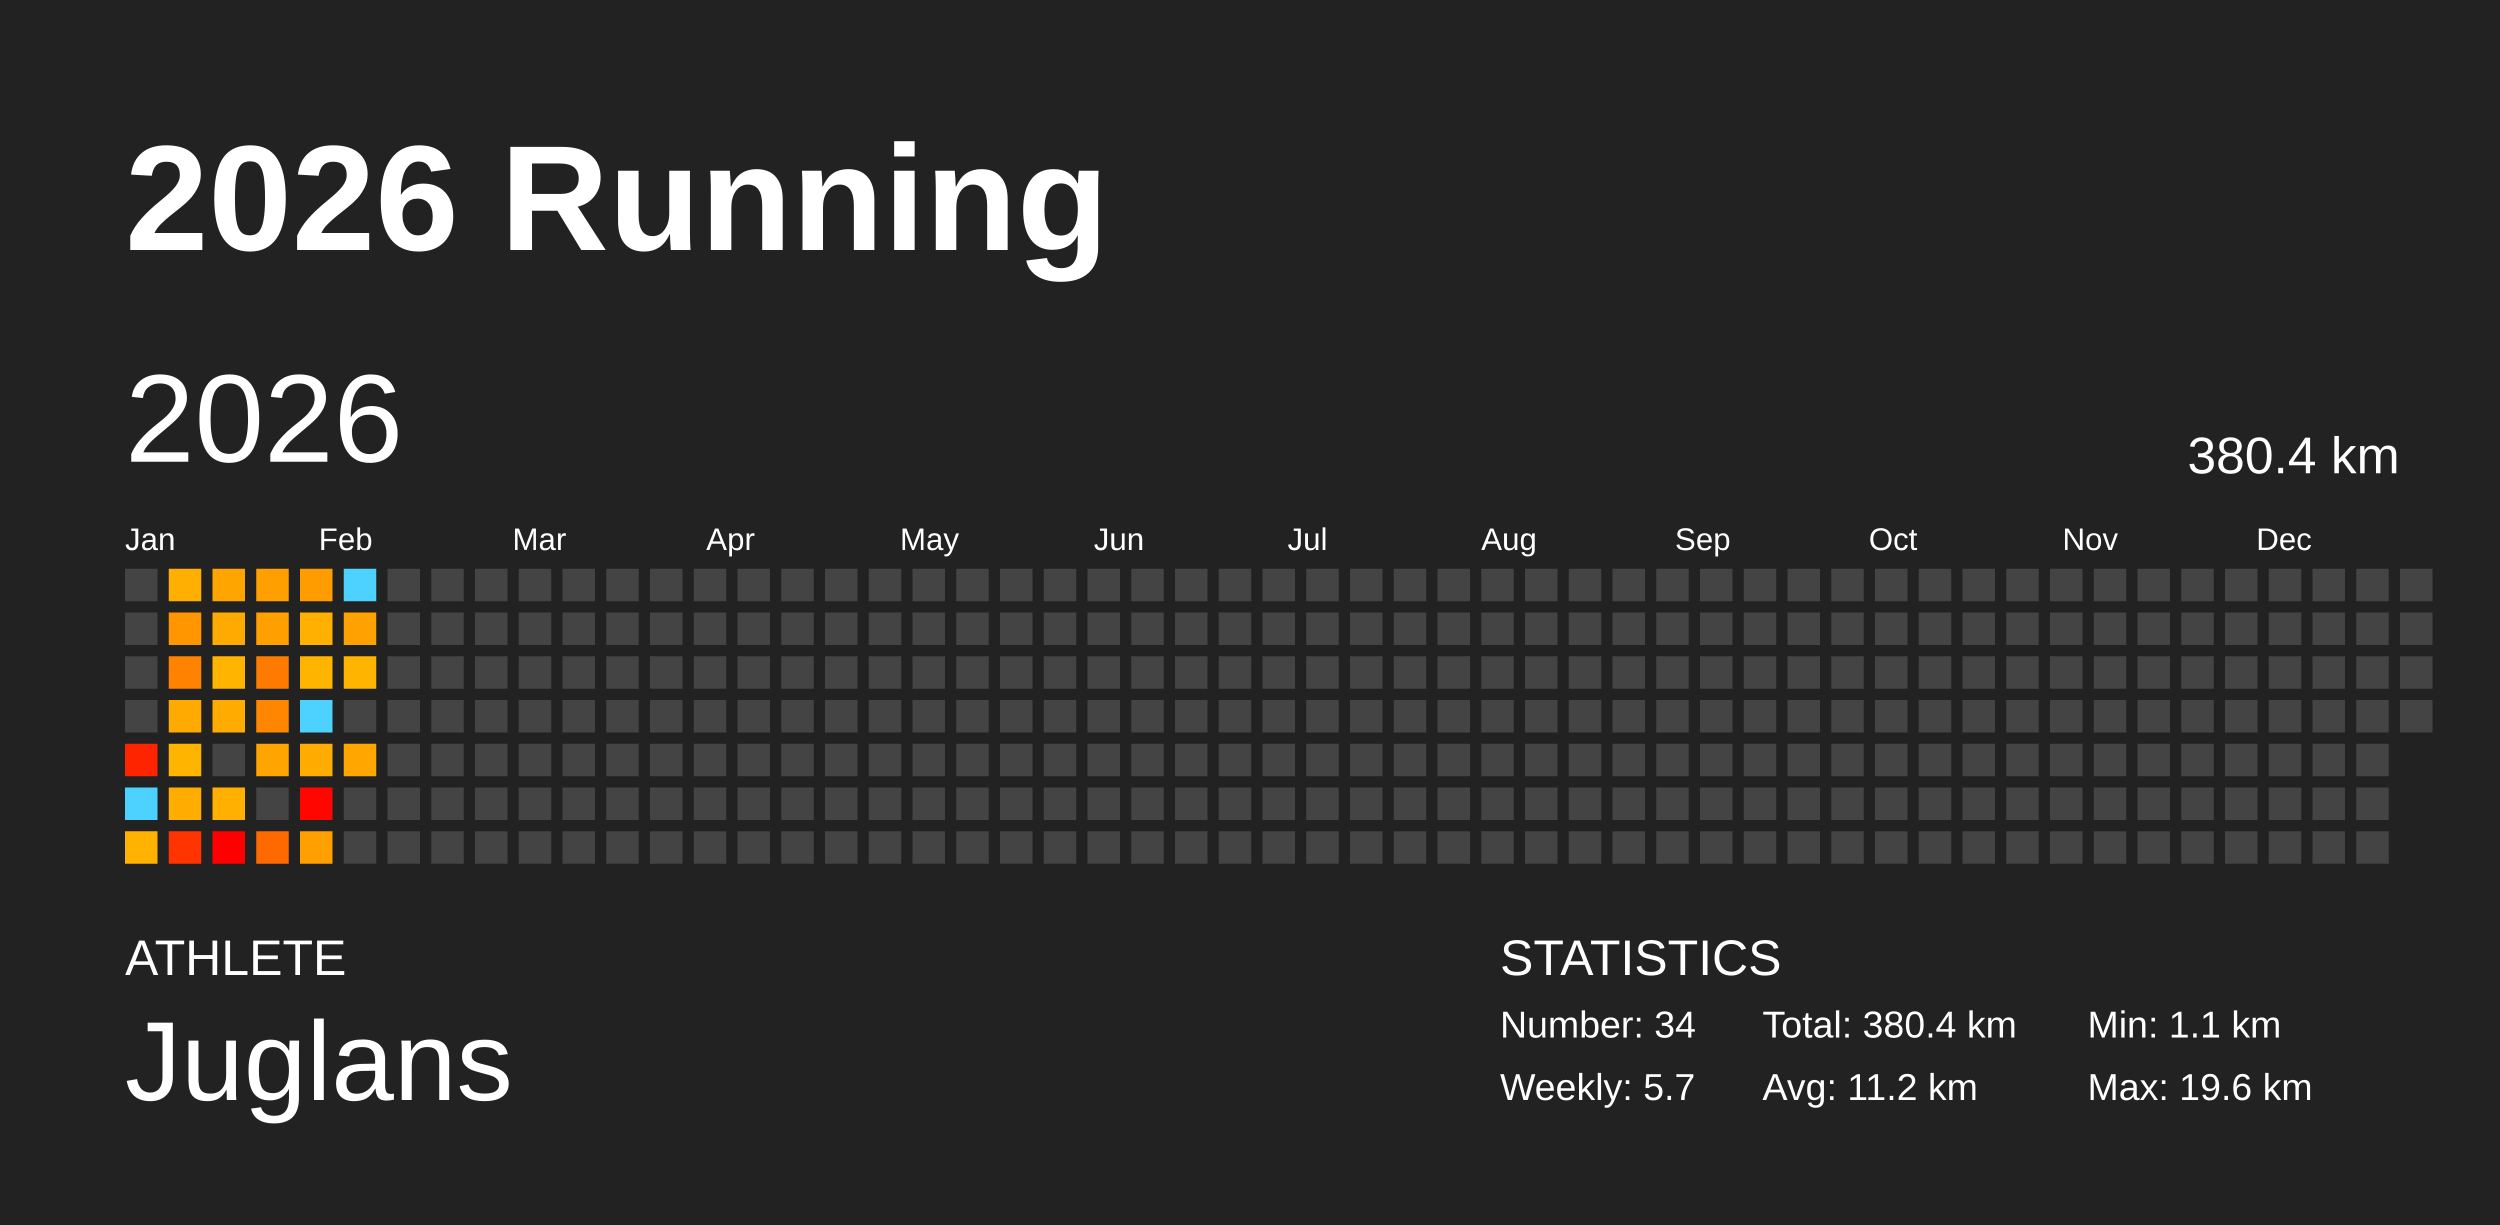
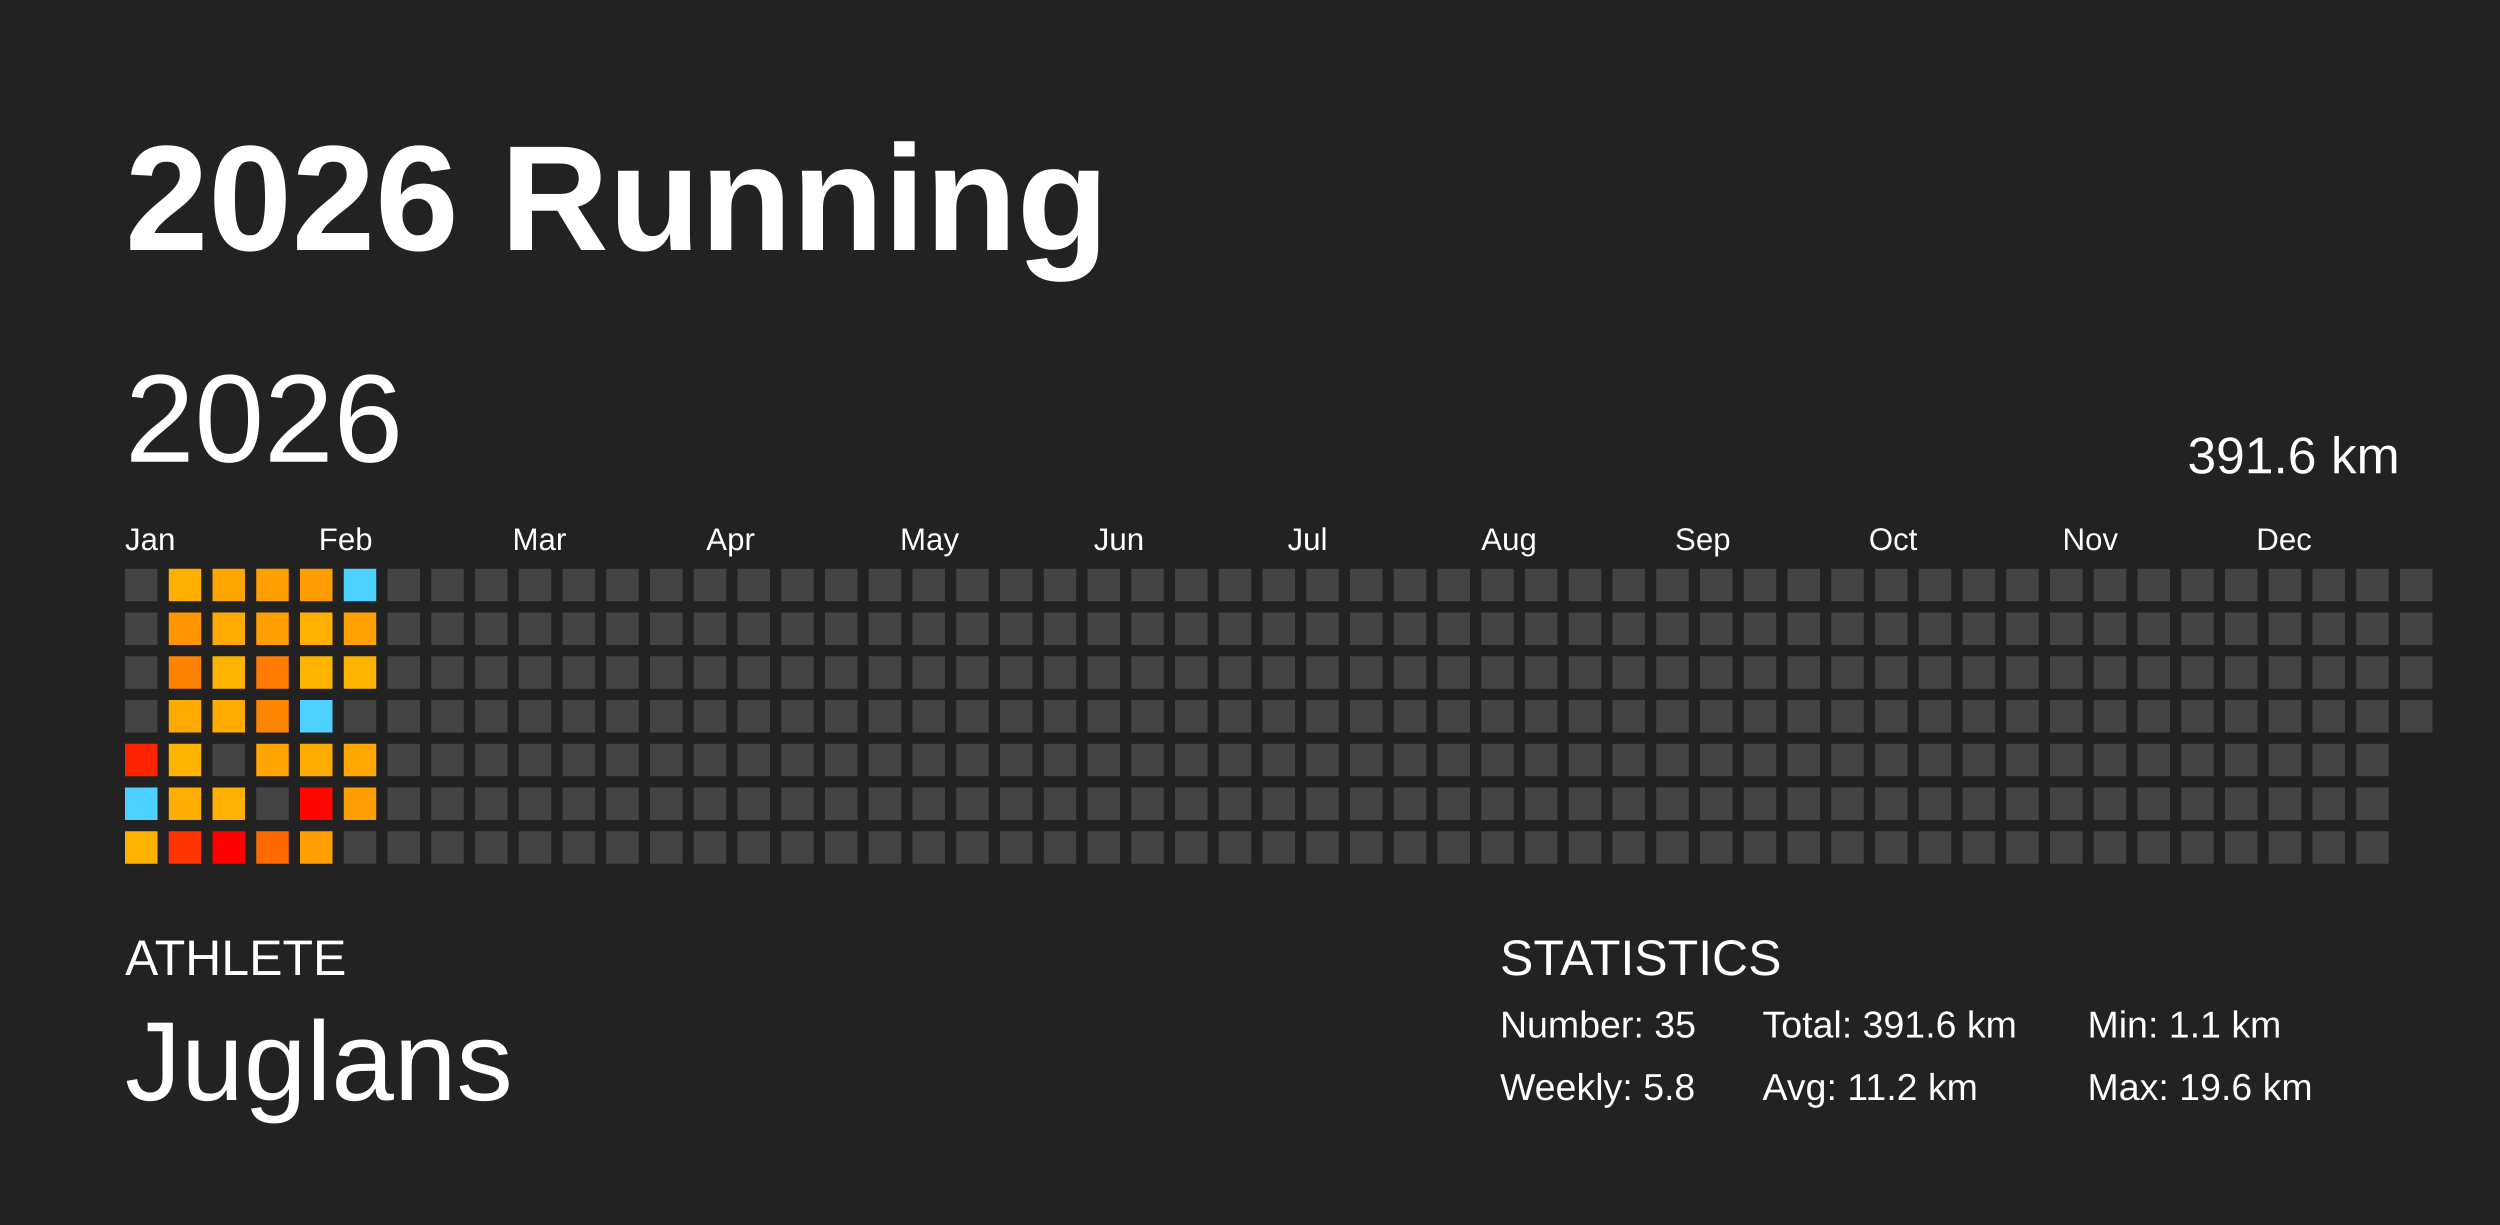
<svg xmlns="http://www.w3.org/2000/svg" baseProfile="full" height="98mm" version="1.1" viewBox="0,0,200,98" width="200mm">
  <defs />
  <rect fill="#222222" height="98" width="200" x="0" y="0" />
  <text fill="#FFFFFF" style="font-size:12px; font-family:Arial; font-weight:bold;" x="10" y="20">2026 Running</text>
  <text fill="#FFFFFF" style="font-size:4px; font-family:Arial" x="10" y="78">ATHLETE</text>
  <text fill="#FFFFFF" style="font-size:9px; font-family:Arial" x="10" y="88">Juglans</text>
  <text fill="#FFFFFF" style="font-size:4px; font-family:Arial" x="120" y="78">STATISTICS</text>
-   <text fill="#FFFFFF" style="font-size:3px; font-family:Arial" x="120" y="83">Number: 34</text>
-   <text fill="#FFFFFF" style="font-size:3px; font-family:Arial" x="120" y="88">Weekly: 5.7</text>
-   <text fill="#FFFFFF" style="font-size:3px; font-family:Arial" x="141" y="83">Total: 380.4 km</text>
+   <text fill="#FFFFFF" style="font-size:3px; font-family:Arial" x="120" y="83">Number: 35</text>
+   <text fill="#FFFFFF" style="font-size:3px; font-family:Arial" x="120" y="88">Weekly: 5.8</text>
+   <text fill="#FFFFFF" style="font-size:3px; font-family:Arial" x="141" y="83">Total: 391.6 km</text>
  <text fill="#FFFFFF" style="font-size:3px; font-family:Arial" x="141" y="88">Avg: 11.2 km</text>
  <text fill="#FFFFFF" style="font-size:3px; font-family:Arial" x="167" y="83">Min: 1.1 km</text>
  <text fill="#FFFFFF" style="font-size:3px; font-family:Arial" x="167" y="88">Max: 19.6 km</text>
  <text dominant-baseline="hanging" fill="#FFFFFF" style="font-size:10.0px; font-family:Arial;" x="10" y="30">2026</text>
-   <text dominant-baseline="hanging" fill="#FFFFFF" style="font-size:4.125px; font-family:Arial;" x="175" y="35">380.4 km</text>
+   <text dominant-baseline="hanging" fill="#FFFFFF" style="font-size:4.125px; font-family:Arial;" x="175" y="35">391.6 km</text>
  <text fill="#FFFFFF" style="font-size:2.5px; font-family:Arial" x="10.0" y="44">Jan</text>
  <text fill="#FFFFFF" style="font-size:2.5px; font-family:Arial" x="25.5" y="44">Feb</text>
  <text fill="#FFFFFF" style="font-size:2.5px; font-family:Arial" x="41.0" y="44">Mar</text>
  <text fill="#FFFFFF" style="font-size:2.5px; font-family:Arial" x="56.5" y="44">Apr</text>
  <text fill="#FFFFFF" style="font-size:2.5px; font-family:Arial" x="72.0" y="44">May</text>
  <text fill="#FFFFFF" style="font-size:2.5px; font-family:Arial" x="87.5" y="44">Jun</text>
  <text fill="#FFFFFF" style="font-size:2.5px; font-family:Arial" x="103.0" y="44">Jul</text>
  <text fill="#FFFFFF" style="font-size:2.5px; font-family:Arial" x="118.5" y="44">Aug</text>
  <text fill="#FFFFFF" style="font-size:2.5px; font-family:Arial" x="134.0" y="44">Sep</text>
  <text fill="#FFFFFF" style="font-size:2.5px; font-family:Arial" x="149.5" y="44">Oct</text>
  <text fill="#FFFFFF" style="font-size:2.5px; font-family:Arial" x="165.0" y="44">Nov</text>
  <text fill="#FFFFFF" style="font-size:2.5px; font-family:Arial" x="180.5" y="44">Dec</text>
  <rect fill="#444444" height="2.6" width="2.6" x="10.0" y="45.5" />
  <rect fill="#444444" height="2.6" width="2.6" x="10.0" y="49.0" />
  <rect fill="#444444" height="2.6" width="2.6" x="10.0" y="52.5" />
  <rect fill="#444444" height="2.6" width="2.6" x="10.0" y="56.0" />
  <rect fill="#ff2400" height="2.6" width="2.6" x="10.0" y="59.5" />
  <rect fill="#4dd2ff" height="2.6" width="2.6" x="10.0" y="63.0" />
  <rect fill="#ffb300" height="2.6" width="2.6" x="10.0" y="66.5" />
  <rect fill="#ffaf00" height="2.6" width="2.6" x="13.5" y="45.5" />
  <rect fill="#ff9600" height="2.6" width="2.6" x="13.5" y="49.0" />
  <rect fill="#ff8200" height="2.6" width="2.6" x="13.5" y="52.5" />
  <rect fill="#ffaa00" height="2.6" width="2.6" x="13.5" y="56.0" />
  <rect fill="#ffb500" height="2.6" width="2.6" x="13.5" y="59.5" />
  <rect fill="#ffad00" height="2.6" width="2.6" x="13.5" y="63.0" />
  <rect fill="#ff3400" height="2.6" width="2.6" x="13.5" y="66.5" />
  <rect fill="#ffa500" height="2.6" width="2.6" x="17.0" y="45.5" />
  <rect fill="#ffaa00" height="2.6" width="2.6" x="17.0" y="49.0" />
  <rect fill="#ffb400" height="2.6" width="2.6" x="17.0" y="52.5" />
  <rect fill="#ffab00" height="2.6" width="2.6" x="17.0" y="56.0" />
  <rect fill="#444444" height="2.6" width="2.6" x="17.0" y="59.5" />
  <rect fill="#ffb000" height="2.6" width="2.6" x="17.0" y="63.0" />
  <rect fill="#ff0000" height="2.6" width="2.6" x="17.0" y="66.5" />
  <rect fill="#ffa000" height="2.6" width="2.6" x="20.5" y="45.5" />
  <rect fill="#ff9f00" height="2.6" width="2.6" x="20.5" y="49.0" />
  <rect fill="#ff7a00" height="2.6" width="2.6" x="20.5" y="52.5" />
  <rect fill="#ff8600" height="2.6" width="2.6" x="20.5" y="56.0" />
  <rect fill="#ffa400" height="2.6" width="2.6" x="20.5" y="59.5" />
  <rect fill="#444444" height="2.6" width="2.6" x="20.5" y="63.0" />
  <rect fill="#ff6a00" height="2.6" width="2.6" x="20.5" y="66.5" />
  <rect fill="#ff9d00" height="2.6" width="2.6" x="24.0" y="45.5" />
  <rect fill="#ffb000" height="2.6" width="2.6" x="24.0" y="49.0" />
  <rect fill="#ffb400" height="2.6" width="2.6" x="24.0" y="52.5" />
  <rect fill="#4dd2ff" height="2.6" width="2.6" x="24.0" y="56.0" />
  <rect fill="#ffac00" height="2.6" width="2.6" x="24.0" y="59.5" />
  <rect fill="#ff0700" height="2.6" width="2.6" x="24.0" y="63.0" />
  <rect fill="#ffa000" height="2.6" width="2.6" x="24.0" y="66.5" />
  <rect fill="#4dd2ff" height="2.6" width="2.6" x="27.5" y="45.5" />
  <rect fill="#ffa100" height="2.6" width="2.6" x="27.5" y="49.0" />
  <rect fill="#ffb400" height="2.6" width="2.6" x="27.5" y="52.5" />
  <rect fill="#444444" height="2.6" width="2.6" x="27.5" y="56.0" />
  <rect fill="#ffa600" height="2.6" width="2.6" x="27.5" y="59.5" />
-   <rect fill="#444444" height="2.6" width="2.6" x="27.5" y="63.0" />
+   <rect fill="#ffa000" height="2.6" width="2.6" x="27.5" y="63.0" />
  <rect fill="#444444" height="2.6" width="2.6" x="27.5" y="66.5" />
  <rect fill="#444444" height="2.6" width="2.6" x="31.0" y="45.5" />
  <rect fill="#444444" height="2.6" width="2.6" x="31.0" y="49.0" />
  <rect fill="#444444" height="2.6" width="2.6" x="31.0" y="52.5" />
  <rect fill="#444444" height="2.6" width="2.6" x="31.0" y="56.0" />
  <rect fill="#444444" height="2.6" width="2.6" x="31.0" y="59.5" />
  <rect fill="#444444" height="2.6" width="2.6" x="31.0" y="63.0" />
  <rect fill="#444444" height="2.6" width="2.6" x="31.0" y="66.5" />
  <rect fill="#444444" height="2.6" width="2.6" x="34.5" y="45.5" />
  <rect fill="#444444" height="2.6" width="2.6" x="34.5" y="49.0" />
  <rect fill="#444444" height="2.6" width="2.6" x="34.5" y="52.5" />
  <rect fill="#444444" height="2.6" width="2.6" x="34.5" y="56.0" />
  <rect fill="#444444" height="2.6" width="2.6" x="34.5" y="59.5" />
  <rect fill="#444444" height="2.6" width="2.6" x="34.5" y="63.0" />
  <rect fill="#444444" height="2.6" width="2.6" x="34.5" y="66.5" />
  <rect fill="#444444" height="2.6" width="2.6" x="38.0" y="45.5" />
  <rect fill="#444444" height="2.6" width="2.6" x="38.0" y="49.0" />
  <rect fill="#444444" height="2.6" width="2.6" x="38.0" y="52.5" />
  <rect fill="#444444" height="2.6" width="2.6" x="38.0" y="56.0" />
  <rect fill="#444444" height="2.6" width="2.6" x="38.0" y="59.5" />
  <rect fill="#444444" height="2.6" width="2.6" x="38.0" y="63.0" />
  <rect fill="#444444" height="2.6" width="2.6" x="38.0" y="66.5" />
  <rect fill="#444444" height="2.6" width="2.6" x="41.5" y="45.5" />
  <rect fill="#444444" height="2.6" width="2.6" x="41.5" y="49.0" />
  <rect fill="#444444" height="2.6" width="2.6" x="41.5" y="52.5" />
  <rect fill="#444444" height="2.6" width="2.6" x="41.5" y="56.0" />
  <rect fill="#444444" height="2.6" width="2.6" x="41.5" y="59.5" />
  <rect fill="#444444" height="2.6" width="2.6" x="41.5" y="63.0" />
  <rect fill="#444444" height="2.6" width="2.6" x="41.5" y="66.5" />
  <rect fill="#444444" height="2.6" width="2.6" x="45.0" y="45.5" />
  <rect fill="#444444" height="2.6" width="2.6" x="45.0" y="49.0" />
  <rect fill="#444444" height="2.6" width="2.6" x="45.0" y="52.5" />
  <rect fill="#444444" height="2.6" width="2.6" x="45.0" y="56.0" />
  <rect fill="#444444" height="2.6" width="2.6" x="45.0" y="59.5" />
  <rect fill="#444444" height="2.6" width="2.6" x="45.0" y="63.0" />
  <rect fill="#444444" height="2.6" width="2.6" x="45.0" y="66.5" />
  <rect fill="#444444" height="2.6" width="2.6" x="48.5" y="45.5" />
  <rect fill="#444444" height="2.6" width="2.6" x="48.5" y="49.0" />
  <rect fill="#444444" height="2.6" width="2.6" x="48.5" y="52.5" />
  <rect fill="#444444" height="2.6" width="2.6" x="48.5" y="56.0" />
  <rect fill="#444444" height="2.6" width="2.6" x="48.5" y="59.5" />
  <rect fill="#444444" height="2.6" width="2.6" x="48.5" y="63.0" />
  <rect fill="#444444" height="2.6" width="2.6" x="48.5" y="66.5" />
  <rect fill="#444444" height="2.6" width="2.6" x="52.0" y="45.5" />
  <rect fill="#444444" height="2.6" width="2.6" x="52.0" y="49.0" />
  <rect fill="#444444" height="2.6" width="2.6" x="52.0" y="52.5" />
  <rect fill="#444444" height="2.6" width="2.6" x="52.0" y="56.0" />
  <rect fill="#444444" height="2.6" width="2.6" x="52.0" y="59.5" />
  <rect fill="#444444" height="2.6" width="2.6" x="52.0" y="63.0" />
  <rect fill="#444444" height="2.6" width="2.6" x="52.0" y="66.5" />
  <rect fill="#444444" height="2.6" width="2.6" x="55.5" y="45.5" />
  <rect fill="#444444" height="2.6" width="2.6" x="55.5" y="49.0" />
  <rect fill="#444444" height="2.6" width="2.6" x="55.5" y="52.5" />
  <rect fill="#444444" height="2.6" width="2.6" x="55.5" y="56.0" />
  <rect fill="#444444" height="2.6" width="2.6" x="55.5" y="59.5" />
  <rect fill="#444444" height="2.6" width="2.6" x="55.5" y="63.0" />
  <rect fill="#444444" height="2.6" width="2.6" x="55.5" y="66.5" />
  <rect fill="#444444" height="2.6" width="2.6" x="59.0" y="45.5" />
  <rect fill="#444444" height="2.6" width="2.6" x="59.0" y="49.0" />
  <rect fill="#444444" height="2.6" width="2.6" x="59.0" y="52.5" />
  <rect fill="#444444" height="2.6" width="2.6" x="59.0" y="56.0" />
  <rect fill="#444444" height="2.6" width="2.6" x="59.0" y="59.5" />
  <rect fill="#444444" height="2.6" width="2.6" x="59.0" y="63.0" />
  <rect fill="#444444" height="2.6" width="2.6" x="59.0" y="66.5" />
  <rect fill="#444444" height="2.6" width="2.6" x="62.5" y="45.5" />
  <rect fill="#444444" height="2.6" width="2.6" x="62.5" y="49.0" />
  <rect fill="#444444" height="2.6" width="2.6" x="62.5" y="52.5" />
  <rect fill="#444444" height="2.6" width="2.6" x="62.5" y="56.0" />
  <rect fill="#444444" height="2.6" width="2.6" x="62.5" y="59.5" />
  <rect fill="#444444" height="2.6" width="2.6" x="62.5" y="63.0" />
  <rect fill="#444444" height="2.6" width="2.6" x="62.5" y="66.5" />
  <rect fill="#444444" height="2.6" width="2.6" x="66.0" y="45.5" />
  <rect fill="#444444" height="2.6" width="2.6" x="66.0" y="49.0" />
  <rect fill="#444444" height="2.6" width="2.6" x="66.0" y="52.5" />
  <rect fill="#444444" height="2.6" width="2.6" x="66.0" y="56.0" />
  <rect fill="#444444" height="2.6" width="2.6" x="66.0" y="59.5" />
  <rect fill="#444444" height="2.6" width="2.6" x="66.0" y="63.0" />
  <rect fill="#444444" height="2.6" width="2.6" x="66.0" y="66.5" />
  <rect fill="#444444" height="2.6" width="2.6" x="69.5" y="45.5" />
  <rect fill="#444444" height="2.6" width="2.6" x="69.5" y="49.0" />
  <rect fill="#444444" height="2.6" width="2.6" x="69.5" y="52.5" />
  <rect fill="#444444" height="2.6" width="2.6" x="69.5" y="56.0" />
  <rect fill="#444444" height="2.6" width="2.6" x="69.5" y="59.5" />
  <rect fill="#444444" height="2.6" width="2.6" x="69.5" y="63.0" />
  <rect fill="#444444" height="2.6" width="2.6" x="69.5" y="66.5" />
  <rect fill="#444444" height="2.6" width="2.6" x="73.0" y="45.5" />
  <rect fill="#444444" height="2.6" width="2.6" x="73.0" y="49.0" />
  <rect fill="#444444" height="2.6" width="2.6" x="73.0" y="52.5" />
  <rect fill="#444444" height="2.6" width="2.6" x="73.0" y="56.0" />
  <rect fill="#444444" height="2.6" width="2.6" x="73.0" y="59.5" />
  <rect fill="#444444" height="2.6" width="2.6" x="73.0" y="63.0" />
  <rect fill="#444444" height="2.6" width="2.6" x="73.0" y="66.5" />
  <rect fill="#444444" height="2.6" width="2.6" x="76.5" y="45.5" />
  <rect fill="#444444" height="2.6" width="2.6" x="76.5" y="49.0" />
  <rect fill="#444444" height="2.6" width="2.6" x="76.5" y="52.5" />
  <rect fill="#444444" height="2.6" width="2.6" x="76.5" y="56.0" />
  <rect fill="#444444" height="2.6" width="2.6" x="76.5" y="59.5" />
  <rect fill="#444444" height="2.6" width="2.6" x="76.5" y="63.0" />
  <rect fill="#444444" height="2.6" width="2.6" x="76.5" y="66.5" />
  <rect fill="#444444" height="2.6" width="2.6" x="80.0" y="45.5" />
  <rect fill="#444444" height="2.6" width="2.6" x="80.0" y="49.0" />
  <rect fill="#444444" height="2.6" width="2.6" x="80.0" y="52.5" />
  <rect fill="#444444" height="2.6" width="2.6" x="80.0" y="56.0" />
  <rect fill="#444444" height="2.6" width="2.6" x="80.0" y="59.5" />
  <rect fill="#444444" height="2.6" width="2.6" x="80.0" y="63.0" />
  <rect fill="#444444" height="2.6" width="2.6" x="80.0" y="66.5" />
  <rect fill="#444444" height="2.6" width="2.6" x="83.5" y="45.5" />
  <rect fill="#444444" height="2.6" width="2.6" x="83.5" y="49.0" />
  <rect fill="#444444" height="2.6" width="2.6" x="83.5" y="52.5" />
  <rect fill="#444444" height="2.6" width="2.6" x="83.5" y="56.0" />
  <rect fill="#444444" height="2.6" width="2.6" x="83.5" y="59.5" />
  <rect fill="#444444" height="2.6" width="2.6" x="83.5" y="63.0" />
  <rect fill="#444444" height="2.6" width="2.6" x="83.5" y="66.5" />
  <rect fill="#444444" height="2.6" width="2.6" x="87.0" y="45.5" />
  <rect fill="#444444" height="2.6" width="2.6" x="87.0" y="49.0" />
  <rect fill="#444444" height="2.6" width="2.6" x="87.0" y="52.5" />
  <rect fill="#444444" height="2.6" width="2.6" x="87.0" y="56.0" />
  <rect fill="#444444" height="2.6" width="2.6" x="87.0" y="59.5" />
  <rect fill="#444444" height="2.6" width="2.6" x="87.0" y="63.0" />
  <rect fill="#444444" height="2.6" width="2.6" x="87.0" y="66.5" />
  <rect fill="#444444" height="2.6" width="2.6" x="90.5" y="45.5" />
  <rect fill="#444444" height="2.6" width="2.6" x="90.5" y="49.0" />
  <rect fill="#444444" height="2.6" width="2.6" x="90.5" y="52.5" />
  <rect fill="#444444" height="2.6" width="2.6" x="90.5" y="56.0" />
  <rect fill="#444444" height="2.6" width="2.6" x="90.5" y="59.5" />
  <rect fill="#444444" height="2.6" width="2.6" x="90.5" y="63.0" />
  <rect fill="#444444" height="2.6" width="2.6" x="90.5" y="66.5" />
  <rect fill="#444444" height="2.6" width="2.6" x="94.0" y="45.5" />
  <rect fill="#444444" height="2.6" width="2.6" x="94.0" y="49.0" />
  <rect fill="#444444" height="2.6" width="2.6" x="94.0" y="52.5" />
  <rect fill="#444444" height="2.6" width="2.6" x="94.0" y="56.0" />
  <rect fill="#444444" height="2.6" width="2.6" x="94.0" y="59.5" />
  <rect fill="#444444" height="2.6" width="2.6" x="94.0" y="63.0" />
  <rect fill="#444444" height="2.6" width="2.6" x="94.0" y="66.5" />
  <rect fill="#444444" height="2.6" width="2.6" x="97.5" y="45.5" />
  <rect fill="#444444" height="2.6" width="2.6" x="97.5" y="49.0" />
  <rect fill="#444444" height="2.6" width="2.6" x="97.5" y="52.5" />
  <rect fill="#444444" height="2.6" width="2.6" x="97.5" y="56.0" />
  <rect fill="#444444" height="2.6" width="2.6" x="97.5" y="59.5" />
  <rect fill="#444444" height="2.6" width="2.6" x="97.5" y="63.0" />
  <rect fill="#444444" height="2.6" width="2.6" x="97.5" y="66.5" />
  <rect fill="#444444" height="2.6" width="2.6" x="101.0" y="45.5" />
  <rect fill="#444444" height="2.6" width="2.6" x="101.0" y="49.0" />
  <rect fill="#444444" height="2.6" width="2.6" x="101.0" y="52.5" />
  <rect fill="#444444" height="2.6" width="2.6" x="101.0" y="56.0" />
  <rect fill="#444444" height="2.6" width="2.6" x="101.0" y="59.5" />
  <rect fill="#444444" height="2.6" width="2.6" x="101.0" y="63.0" />
  <rect fill="#444444" height="2.6" width="2.6" x="101.0" y="66.5" />
  <rect fill="#444444" height="2.6" width="2.6" x="104.5" y="45.5" />
  <rect fill="#444444" height="2.6" width="2.6" x="104.5" y="49.0" />
  <rect fill="#444444" height="2.6" width="2.6" x="104.5" y="52.5" />
  <rect fill="#444444" height="2.6" width="2.6" x="104.5" y="56.0" />
  <rect fill="#444444" height="2.6" width="2.6" x="104.5" y="59.5" />
  <rect fill="#444444" height="2.6" width="2.6" x="104.5" y="63.0" />
  <rect fill="#444444" height="2.6" width="2.6" x="104.5" y="66.5" />
  <rect fill="#444444" height="2.6" width="2.6" x="108.0" y="45.5" />
  <rect fill="#444444" height="2.6" width="2.6" x="108.0" y="49.0" />
  <rect fill="#444444" height="2.6" width="2.6" x="108.0" y="52.5" />
  <rect fill="#444444" height="2.6" width="2.6" x="108.0" y="56.0" />
  <rect fill="#444444" height="2.6" width="2.6" x="108.0" y="59.5" />
  <rect fill="#444444" height="2.6" width="2.6" x="108.0" y="63.0" />
  <rect fill="#444444" height="2.6" width="2.6" x="108.0" y="66.5" />
  <rect fill="#444444" height="2.6" width="2.6" x="111.5" y="45.5" />
  <rect fill="#444444" height="2.6" width="2.6" x="111.5" y="49.0" />
  <rect fill="#444444" height="2.6" width="2.6" x="111.5" y="52.5" />
  <rect fill="#444444" height="2.6" width="2.6" x="111.5" y="56.0" />
  <rect fill="#444444" height="2.6" width="2.6" x="111.5" y="59.5" />
  <rect fill="#444444" height="2.6" width="2.6" x="111.5" y="63.0" />
  <rect fill="#444444" height="2.6" width="2.6" x="111.5" y="66.5" />
  <rect fill="#444444" height="2.6" width="2.6" x="115.0" y="45.5" />
  <rect fill="#444444" height="2.6" width="2.6" x="115.0" y="49.0" />
  <rect fill="#444444" height="2.6" width="2.6" x="115.0" y="52.5" />
  <rect fill="#444444" height="2.6" width="2.6" x="115.0" y="56.0" />
  <rect fill="#444444" height="2.6" width="2.6" x="115.0" y="59.5" />
  <rect fill="#444444" height="2.6" width="2.6" x="115.0" y="63.0" />
  <rect fill="#444444" height="2.6" width="2.6" x="115.0" y="66.5" />
  <rect fill="#444444" height="2.6" width="2.6" x="118.5" y="45.5" />
  <rect fill="#444444" height="2.6" width="2.6" x="118.5" y="49.0" />
  <rect fill="#444444" height="2.6" width="2.6" x="118.5" y="52.5" />
  <rect fill="#444444" height="2.6" width="2.6" x="118.5" y="56.0" />
  <rect fill="#444444" height="2.6" width="2.6" x="118.5" y="59.5" />
  <rect fill="#444444" height="2.6" width="2.6" x="118.5" y="63.0" />
  <rect fill="#444444" height="2.6" width="2.6" x="118.5" y="66.5" />
  <rect fill="#444444" height="2.6" width="2.6" x="122.0" y="45.5" />
  <rect fill="#444444" height="2.6" width="2.6" x="122.0" y="49.0" />
  <rect fill="#444444" height="2.6" width="2.6" x="122.0" y="52.5" />
  <rect fill="#444444" height="2.6" width="2.6" x="122.0" y="56.0" />
  <rect fill="#444444" height="2.6" width="2.6" x="122.0" y="59.5" />
  <rect fill="#444444" height="2.6" width="2.6" x="122.0" y="63.0" />
  <rect fill="#444444" height="2.6" width="2.6" x="122.0" y="66.5" />
  <rect fill="#444444" height="2.6" width="2.6" x="125.5" y="45.5" />
  <rect fill="#444444" height="2.6" width="2.6" x="125.5" y="49.0" />
  <rect fill="#444444" height="2.6" width="2.6" x="125.5" y="52.5" />
  <rect fill="#444444" height="2.6" width="2.6" x="125.5" y="56.0" />
  <rect fill="#444444" height="2.6" width="2.6" x="125.5" y="59.5" />
  <rect fill="#444444" height="2.6" width="2.6" x="125.5" y="63.0" />
  <rect fill="#444444" height="2.6" width="2.6" x="125.5" y="66.5" />
  <rect fill="#444444" height="2.6" width="2.6" x="129.0" y="45.5" />
  <rect fill="#444444" height="2.6" width="2.6" x="129.0" y="49.0" />
  <rect fill="#444444" height="2.6" width="2.6" x="129.0" y="52.5" />
  <rect fill="#444444" height="2.6" width="2.6" x="129.0" y="56.0" />
  <rect fill="#444444" height="2.6" width="2.6" x="129.0" y="59.5" />
  <rect fill="#444444" height="2.6" width="2.6" x="129.0" y="63.0" />
  <rect fill="#444444" height="2.6" width="2.6" x="129.0" y="66.5" />
  <rect fill="#444444" height="2.6" width="2.6" x="132.5" y="45.5" />
  <rect fill="#444444" height="2.6" width="2.6" x="132.5" y="49.0" />
  <rect fill="#444444" height="2.6" width="2.6" x="132.5" y="52.5" />
  <rect fill="#444444" height="2.6" width="2.6" x="132.5" y="56.0" />
  <rect fill="#444444" height="2.6" width="2.6" x="132.5" y="59.5" />
  <rect fill="#444444" height="2.6" width="2.6" x="132.5" y="63.0" />
  <rect fill="#444444" height="2.6" width="2.6" x="132.5" y="66.5" />
  <rect fill="#444444" height="2.6" width="2.6" x="136.0" y="45.5" />
  <rect fill="#444444" height="2.6" width="2.6" x="136.0" y="49.0" />
  <rect fill="#444444" height="2.6" width="2.6" x="136.0" y="52.5" />
  <rect fill="#444444" height="2.6" width="2.6" x="136.0" y="56.0" />
  <rect fill="#444444" height="2.6" width="2.6" x="136.0" y="59.5" />
  <rect fill="#444444" height="2.6" width="2.6" x="136.0" y="63.0" />
  <rect fill="#444444" height="2.6" width="2.6" x="136.0" y="66.5" />
  <rect fill="#444444" height="2.6" width="2.6" x="139.5" y="45.5" />
  <rect fill="#444444" height="2.6" width="2.6" x="139.5" y="49.0" />
  <rect fill="#444444" height="2.6" width="2.6" x="139.5" y="52.5" />
  <rect fill="#444444" height="2.6" width="2.6" x="139.5" y="56.0" />
  <rect fill="#444444" height="2.6" width="2.6" x="139.5" y="59.5" />
  <rect fill="#444444" height="2.6" width="2.6" x="139.5" y="63.0" />
  <rect fill="#444444" height="2.6" width="2.6" x="139.5" y="66.5" />
  <rect fill="#444444" height="2.6" width="2.6" x="143.0" y="45.5" />
  <rect fill="#444444" height="2.6" width="2.6" x="143.0" y="49.0" />
  <rect fill="#444444" height="2.6" width="2.6" x="143.0" y="52.5" />
  <rect fill="#444444" height="2.6" width="2.6" x="143.0" y="56.0" />
  <rect fill="#444444" height="2.6" width="2.6" x="143.0" y="59.5" />
  <rect fill="#444444" height="2.6" width="2.6" x="143.0" y="63.0" />
  <rect fill="#444444" height="2.6" width="2.6" x="143.0" y="66.5" />
  <rect fill="#444444" height="2.6" width="2.6" x="146.5" y="45.5" />
  <rect fill="#444444" height="2.6" width="2.6" x="146.5" y="49.0" />
  <rect fill="#444444" height="2.6" width="2.6" x="146.5" y="52.5" />
  <rect fill="#444444" height="2.6" width="2.6" x="146.5" y="56.0" />
  <rect fill="#444444" height="2.6" width="2.6" x="146.5" y="59.5" />
  <rect fill="#444444" height="2.6" width="2.6" x="146.5" y="63.0" />
  <rect fill="#444444" height="2.6" width="2.6" x="146.5" y="66.5" />
  <rect fill="#444444" height="2.6" width="2.6" x="150.0" y="45.5" />
  <rect fill="#444444" height="2.6" width="2.6" x="150.0" y="49.0" />
  <rect fill="#444444" height="2.6" width="2.6" x="150.0" y="52.5" />
  <rect fill="#444444" height="2.6" width="2.6" x="150.0" y="56.0" />
  <rect fill="#444444" height="2.6" width="2.6" x="150.0" y="59.5" />
  <rect fill="#444444" height="2.6" width="2.6" x="150.0" y="63.0" />
  <rect fill="#444444" height="2.6" width="2.6" x="150.0" y="66.5" />
  <rect fill="#444444" height="2.6" width="2.6" x="153.5" y="45.5" />
  <rect fill="#444444" height="2.6" width="2.6" x="153.5" y="49.0" />
  <rect fill="#444444" height="2.6" width="2.6" x="153.5" y="52.5" />
  <rect fill="#444444" height="2.6" width="2.6" x="153.5" y="56.0" />
  <rect fill="#444444" height="2.6" width="2.6" x="153.5" y="59.5" />
  <rect fill="#444444" height="2.6" width="2.6" x="153.5" y="63.0" />
  <rect fill="#444444" height="2.6" width="2.6" x="153.5" y="66.5" />
  <rect fill="#444444" height="2.6" width="2.6" x="157.0" y="45.5" />
  <rect fill="#444444" height="2.6" width="2.6" x="157.0" y="49.0" />
  <rect fill="#444444" height="2.6" width="2.6" x="157.0" y="52.5" />
  <rect fill="#444444" height="2.6" width="2.6" x="157.0" y="56.0" />
  <rect fill="#444444" height="2.6" width="2.6" x="157.0" y="59.5" />
  <rect fill="#444444" height="2.6" width="2.6" x="157.0" y="63.0" />
  <rect fill="#444444" height="2.6" width="2.6" x="157.0" y="66.5" />
  <rect fill="#444444" height="2.6" width="2.6" x="160.5" y="45.5" />
  <rect fill="#444444" height="2.6" width="2.6" x="160.5" y="49.0" />
  <rect fill="#444444" height="2.6" width="2.6" x="160.5" y="52.5" />
  <rect fill="#444444" height="2.6" width="2.6" x="160.5" y="56.0" />
  <rect fill="#444444" height="2.6" width="2.6" x="160.5" y="59.5" />
  <rect fill="#444444" height="2.6" width="2.6" x="160.5" y="63.0" />
  <rect fill="#444444" height="2.6" width="2.6" x="160.5" y="66.5" />
  <rect fill="#444444" height="2.6" width="2.6" x="164.0" y="45.5" />
  <rect fill="#444444" height="2.6" width="2.6" x="164.0" y="49.0" />
  <rect fill="#444444" height="2.6" width="2.6" x="164.0" y="52.5" />
  <rect fill="#444444" height="2.6" width="2.6" x="164.0" y="56.0" />
  <rect fill="#444444" height="2.6" width="2.6" x="164.0" y="59.5" />
  <rect fill="#444444" height="2.6" width="2.6" x="164.0" y="63.0" />
  <rect fill="#444444" height="2.6" width="2.6" x="164.0" y="66.5" />
  <rect fill="#444444" height="2.6" width="2.6" x="167.5" y="45.5" />
  <rect fill="#444444" height="2.6" width="2.6" x="167.5" y="49.0" />
  <rect fill="#444444" height="2.6" width="2.6" x="167.5" y="52.5" />
  <rect fill="#444444" height="2.6" width="2.6" x="167.5" y="56.0" />
  <rect fill="#444444" height="2.6" width="2.6" x="167.5" y="59.5" />
  <rect fill="#444444" height="2.6" width="2.6" x="167.5" y="63.0" />
  <rect fill="#444444" height="2.6" width="2.6" x="167.5" y="66.5" />
  <rect fill="#444444" height="2.6" width="2.6" x="171.0" y="45.5" />
  <rect fill="#444444" height="2.6" width="2.6" x="171.0" y="49.0" />
  <rect fill="#444444" height="2.6" width="2.6" x="171.0" y="52.5" />
  <rect fill="#444444" height="2.6" width="2.6" x="171.0" y="56.0" />
  <rect fill="#444444" height="2.6" width="2.6" x="171.0" y="59.5" />
  <rect fill="#444444" height="2.6" width="2.6" x="171.0" y="63.0" />
  <rect fill="#444444" height="2.6" width="2.6" x="171.0" y="66.5" />
  <rect fill="#444444" height="2.6" width="2.6" x="174.5" y="45.5" />
  <rect fill="#444444" height="2.6" width="2.6" x="174.5" y="49.0" />
  <rect fill="#444444" height="2.6" width="2.6" x="174.5" y="52.5" />
  <rect fill="#444444" height="2.6" width="2.6" x="174.5" y="56.0" />
  <rect fill="#444444" height="2.6" width="2.6" x="174.5" y="59.5" />
  <rect fill="#444444" height="2.6" width="2.6" x="174.5" y="63.0" />
  <rect fill="#444444" height="2.6" width="2.6" x="174.5" y="66.5" />
  <rect fill="#444444" height="2.6" width="2.6" x="178.0" y="45.5" />
  <rect fill="#444444" height="2.6" width="2.6" x="178.0" y="49.0" />
  <rect fill="#444444" height="2.6" width="2.6" x="178.0" y="52.5" />
  <rect fill="#444444" height="2.6" width="2.6" x="178.0" y="56.0" />
  <rect fill="#444444" height="2.6" width="2.6" x="178.0" y="59.5" />
  <rect fill="#444444" height="2.6" width="2.6" x="178.0" y="63.0" />
  <rect fill="#444444" height="2.6" width="2.6" x="178.0" y="66.5" />
  <rect fill="#444444" height="2.6" width="2.6" x="181.5" y="45.5" />
  <rect fill="#444444" height="2.6" width="2.6" x="181.5" y="49.0" />
  <rect fill="#444444" height="2.6" width="2.6" x="181.5" y="52.5" />
  <rect fill="#444444" height="2.6" width="2.6" x="181.5" y="56.0" />
  <rect fill="#444444" height="2.6" width="2.6" x="181.5" y="59.5" />
  <rect fill="#444444" height="2.6" width="2.6" x="181.5" y="63.0" />
  <rect fill="#444444" height="2.6" width="2.6" x="181.5" y="66.5" />
  <rect fill="#444444" height="2.6" width="2.6" x="185.0" y="45.5" />
  <rect fill="#444444" height="2.6" width="2.6" x="185.0" y="49.0" />
  <rect fill="#444444" height="2.6" width="2.6" x="185.0" y="52.5" />
  <rect fill="#444444" height="2.6" width="2.6" x="185.0" y="56.0" />
  <rect fill="#444444" height="2.6" width="2.6" x="185.0" y="59.5" />
  <rect fill="#444444" height="2.6" width="2.6" x="185.0" y="63.0" />
  <rect fill="#444444" height="2.6" width="2.6" x="185.0" y="66.5" />
  <rect fill="#444444" height="2.6" width="2.6" x="188.5" y="45.5" />
  <rect fill="#444444" height="2.6" width="2.6" x="188.5" y="49.0" />
  <rect fill="#444444" height="2.6" width="2.6" x="188.5" y="52.5" />
  <rect fill="#444444" height="2.6" width="2.6" x="188.5" y="56.0" />
  <rect fill="#444444" height="2.6" width="2.6" x="188.5" y="59.5" />
  <rect fill="#444444" height="2.6" width="2.6" x="188.5" y="63.0" />
  <rect fill="#444444" height="2.6" width="2.6" x="188.5" y="66.5" />
  <rect fill="#444444" height="2.6" width="2.6" x="192.0" y="45.5" />
  <rect fill="#444444" height="2.6" width="2.6" x="192.0" y="49.0" />
  <rect fill="#444444" height="2.6" width="2.6" x="192.0" y="52.5" />
  <rect fill="#444444" height="2.6" width="2.6" x="192.0" y="56.0" />
</svg>
